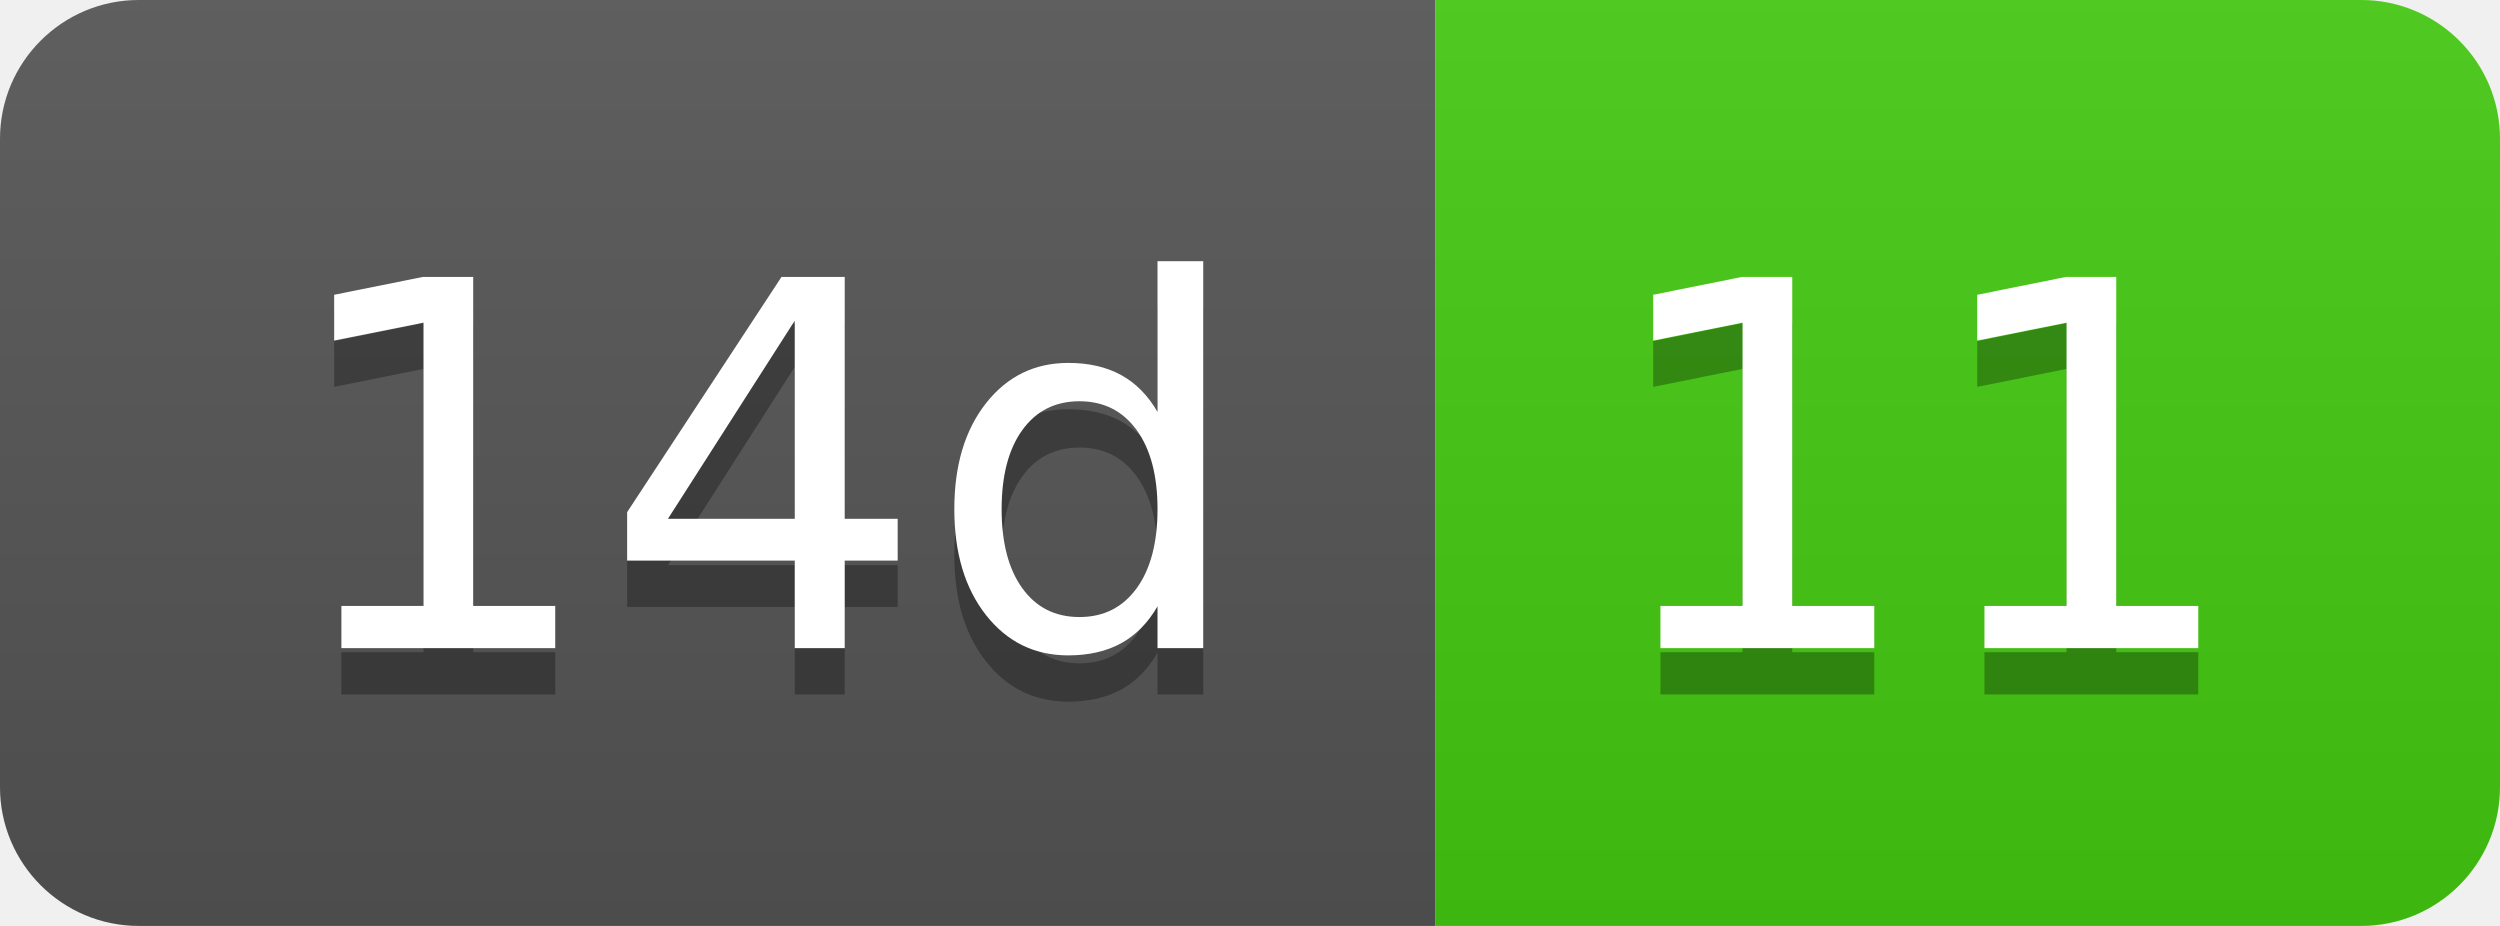
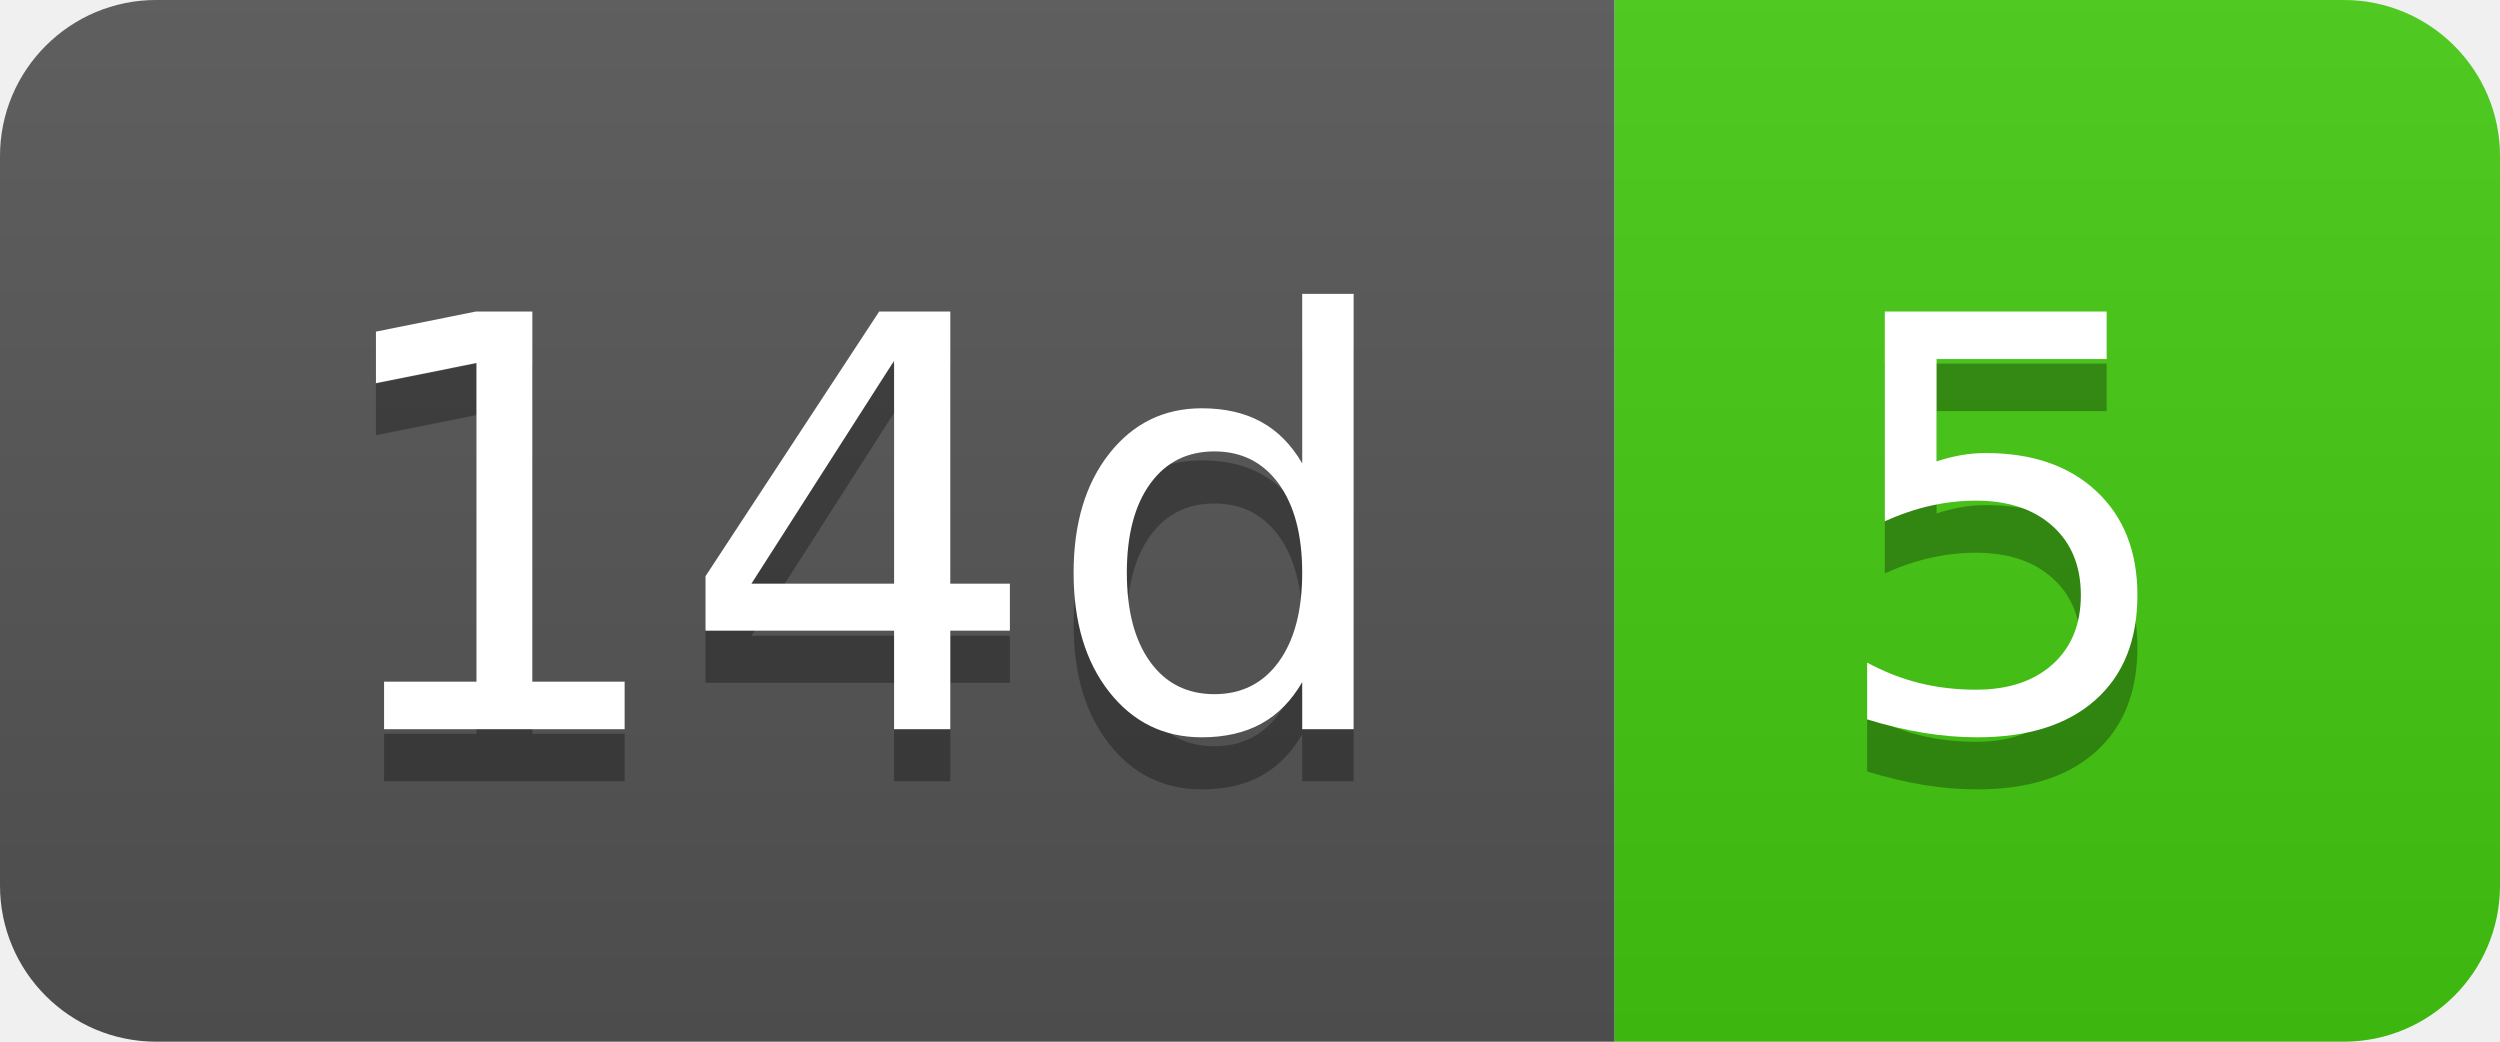
- <svg xmlns="http://www.w3.org/2000/svg" width="54" height="20" role="img" aria-label="14d: 11">
+ <svg xmlns="http://www.w3.org/2000/svg" width="48" height="20" role="img" aria-label="14d: 5">
  <linearGradient id="s" x2="0" y2="100%">
    <stop offset="0" stop-color="#bbb" stop-opacity=".1" />
    <stop offset="1" stop-opacity=".1" />
  </linearGradient>
  <clipPath id="r">
-     <rect width="54" height="20" rx="3" fill="#fff" />
+     <rect width="48" height="20" rx="3" fill="#fff" />
  </clipPath>
  <g clip-path="url(#r)">
    <rect width="31" height="20" fill="#555" />
-     <rect x="31" width="23" height="20" fill="#4c1" />
-     <rect width="54" height="20" fill="url(#s)" />
+     <rect x="31" width="17" height="20" fill="#4c1" />
+     <rect width="48" height="20" fill="url(#s)" />
  </g>
  <g fill="#fff" text-anchor="middle" font-family="Verdana,Geneva,DejaVu Sans,sans-serif" text-rendering="geometricPrecision" font-size="110">
    <text aria-hidden="true" x="165" y="150" fill="#010101" fill-opacity=".3" transform="scale(.1)" textLength="210">14d</text>
    <text x="165" y="140" transform="scale(.1)" fill="#fff" textLength="210">14d</text>
-     <text aria-hidden="true" x="415" y="150" fill="#010101" fill-opacity=".3" transform="scale(.1)" textLength="130">11</text>
-     <text x="415" y="140" transform="scale(.1)" fill="#fff" textLength="130">11</text>
+     <text aria-hidden="true" x="385" y="150" fill="#010101" fill-opacity=".3" transform="scale(.1)" textLength="70">5</text>
+     <text x="385" y="140" transform="scale(.1)" fill="#fff" textLength="70">5</text>
  </g>
</svg>
